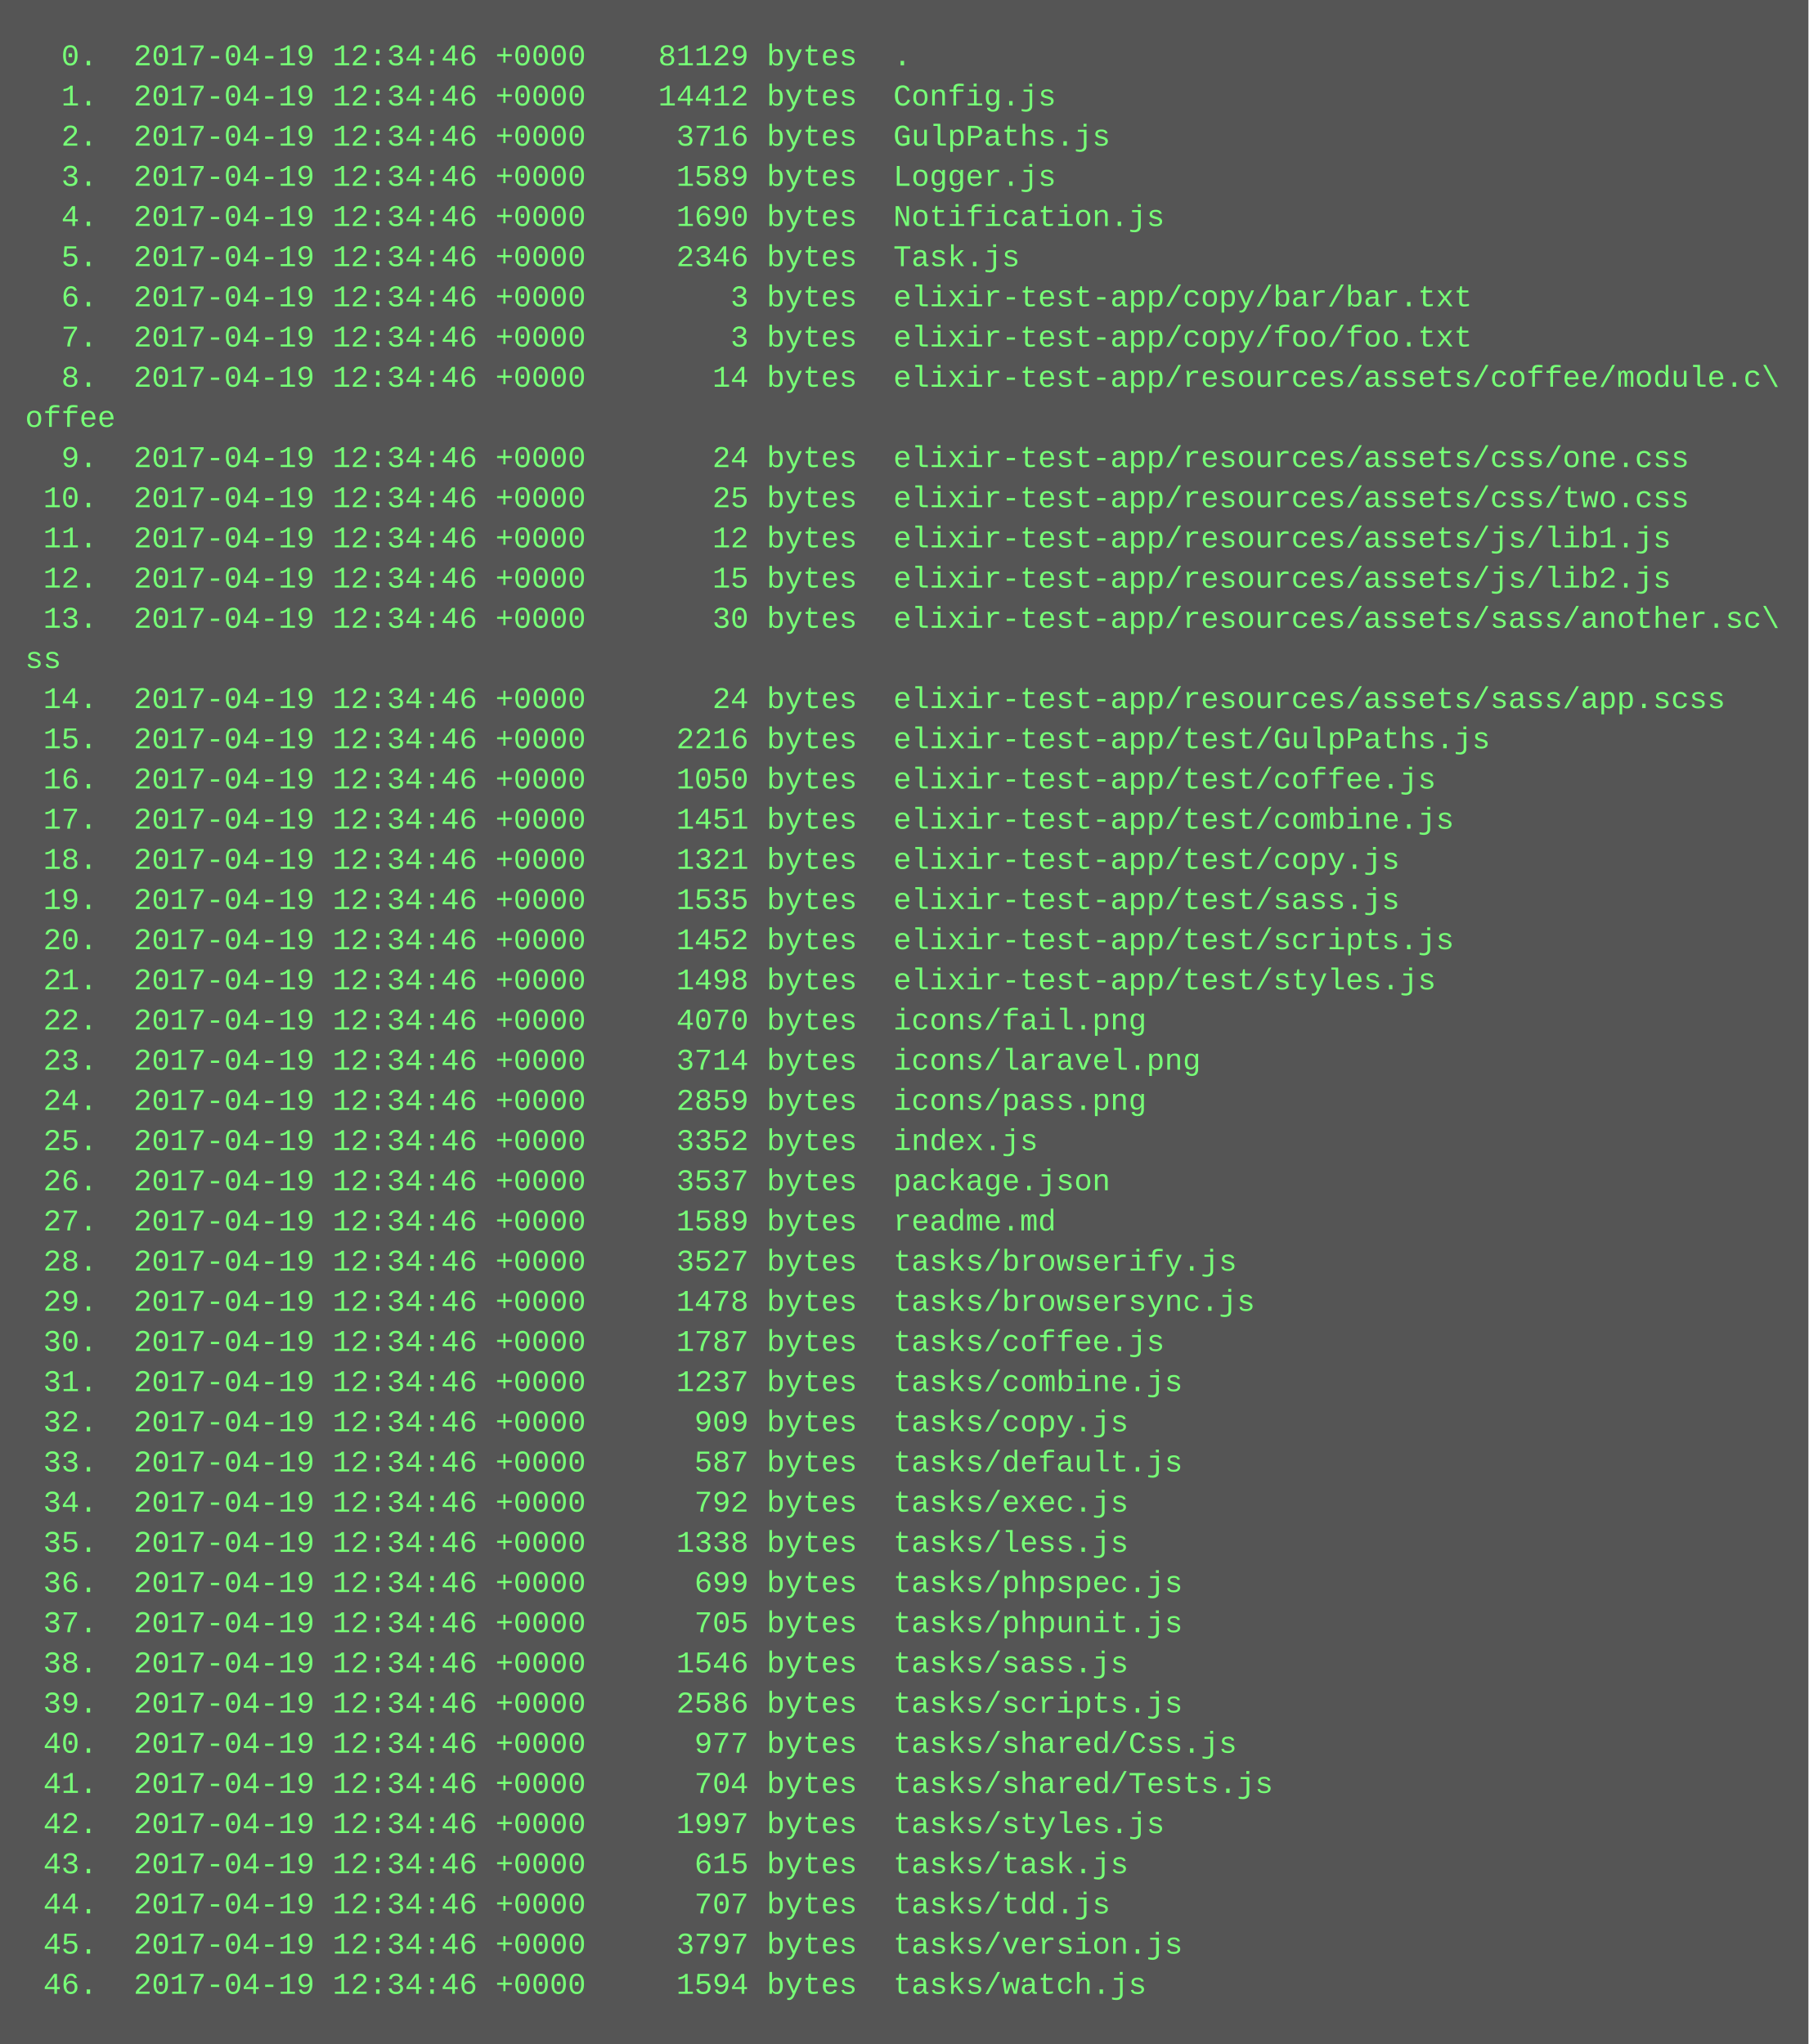
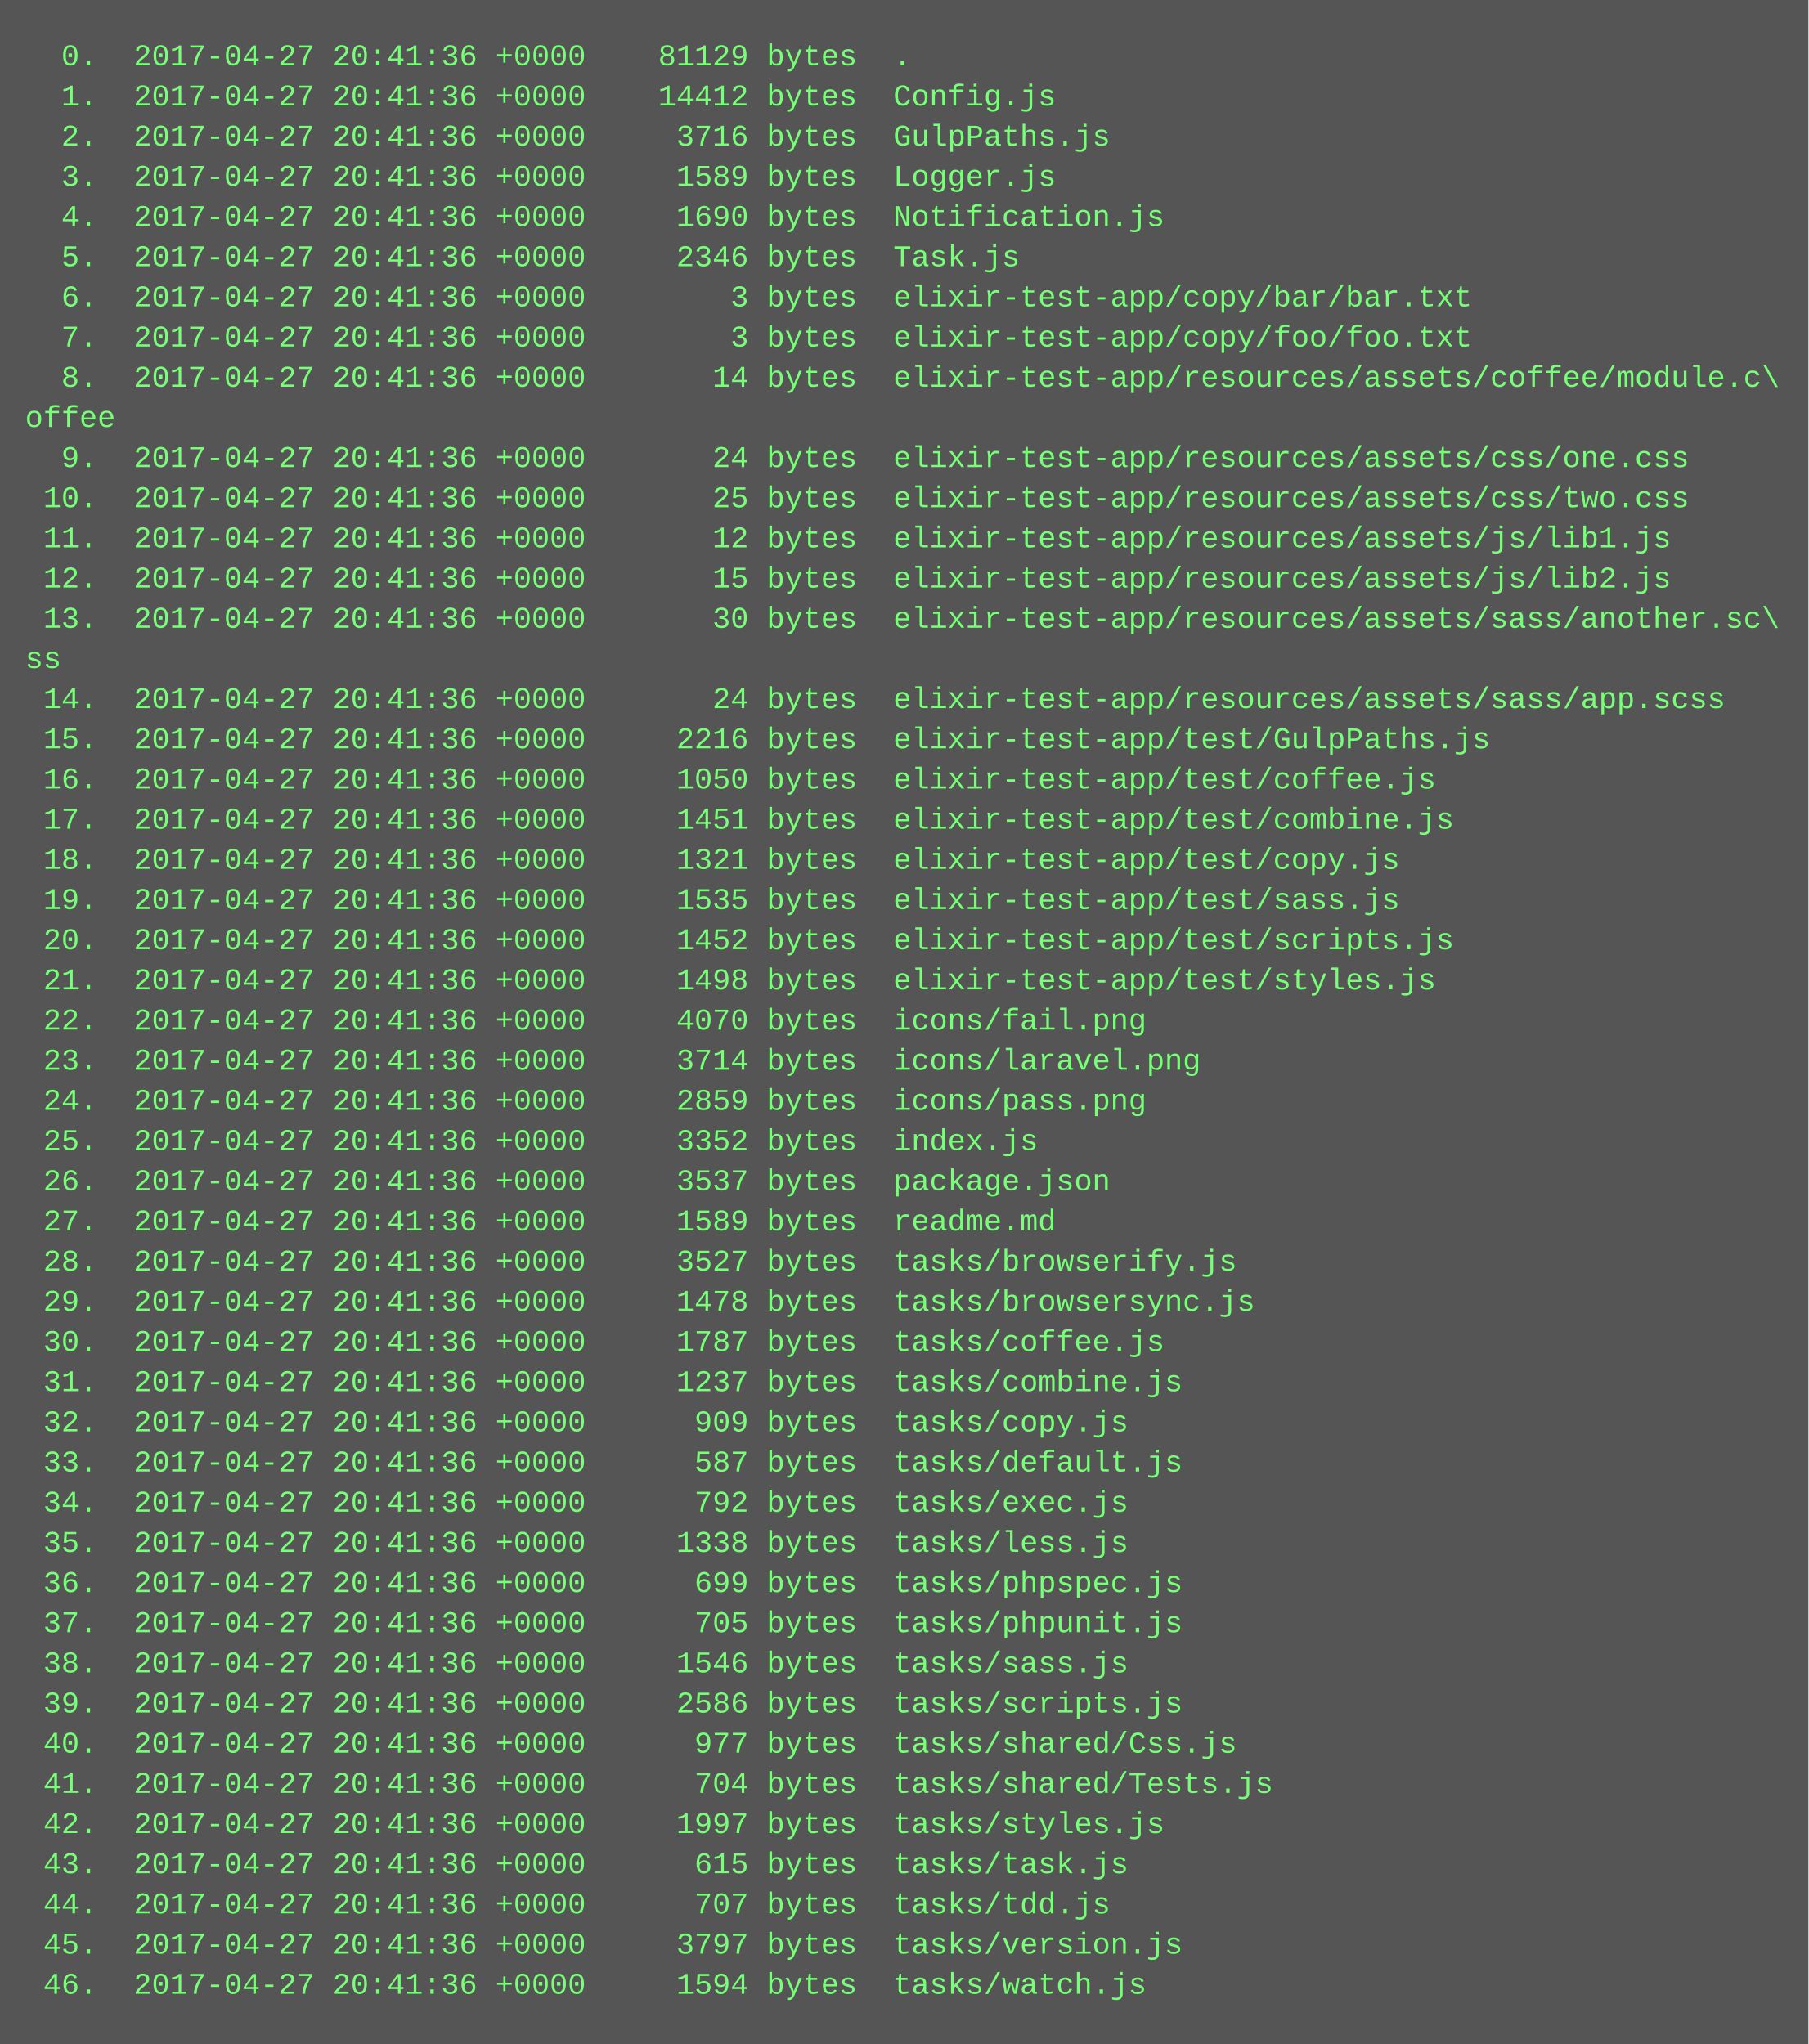
<svg xmlns="http://www.w3.org/2000/svg" height="814" width="720">
  <rect height="814" fill="#555" width="720" />
  <text fill="#7f7" font-family="Courier New" font-size="12" xml:space="preserve">
-     <tspan x="10" y="26">  0.  2017-04-19 12:34:46 +0000    81129 bytes  .</tspan>
-     <tspan x="10" y="42">  1.  2017-04-19 12:34:46 +0000    14412 bytes  Config.js</tspan>
-     <tspan x="10" y="58">  2.  2017-04-19 12:34:46 +0000     3716 bytes  GulpPaths.js</tspan>
-     <tspan x="10" y="74">  3.  2017-04-19 12:34:46 +0000     1589 bytes  Logger.js</tspan>
-     <tspan x="10" y="90">  4.  2017-04-19 12:34:46 +0000     1690 bytes  Notification.js</tspan>
-     <tspan x="10" y="106">  5.  2017-04-19 12:34:46 +0000     2346 bytes  Task.js</tspan>
-     <tspan x="10" y="122">  6.  2017-04-19 12:34:46 +0000        3 bytes  elixir-test-app/copy/bar/bar.txt</tspan>
-     <tspan x="10" y="138">  7.  2017-04-19 12:34:46 +0000        3 bytes  elixir-test-app/copy/foo/foo.txt</tspan>
-     <tspan x="10" y="154">  8.  2017-04-19 12:34:46 +0000       14 bytes  elixir-test-app/resources/assets/coffee/module.c\</tspan>
+     <tspan x="10" y="26">  0.  2017-04-27 20:41:36 +0000    81129 bytes  .</tspan>
+     <tspan x="10" y="42">  1.  2017-04-27 20:41:36 +0000    14412 bytes  Config.js</tspan>
+     <tspan x="10" y="58">  2.  2017-04-27 20:41:36 +0000     3716 bytes  GulpPaths.js</tspan>
+     <tspan x="10" y="74">  3.  2017-04-27 20:41:36 +0000     1589 bytes  Logger.js</tspan>
+     <tspan x="10" y="90">  4.  2017-04-27 20:41:36 +0000     1690 bytes  Notification.js</tspan>
+     <tspan x="10" y="106">  5.  2017-04-27 20:41:36 +0000     2346 bytes  Task.js</tspan>
+     <tspan x="10" y="122">  6.  2017-04-27 20:41:36 +0000        3 bytes  elixir-test-app/copy/bar/bar.txt</tspan>
+     <tspan x="10" y="138">  7.  2017-04-27 20:41:36 +0000        3 bytes  elixir-test-app/copy/foo/foo.txt</tspan>
+     <tspan x="10" y="154">  8.  2017-04-27 20:41:36 +0000       14 bytes  elixir-test-app/resources/assets/coffee/module.c\</tspan>
    <tspan x="10" y="170">offee</tspan>
-     <tspan x="10" y="186">  9.  2017-04-19 12:34:46 +0000       24 bytes  elixir-test-app/resources/assets/css/one.css</tspan>
-     <tspan x="10" y="202"> 10.  2017-04-19 12:34:46 +0000       25 bytes  elixir-test-app/resources/assets/css/two.css</tspan>
-     <tspan x="10" y="218"> 11.  2017-04-19 12:34:46 +0000       12 bytes  elixir-test-app/resources/assets/js/lib1.js</tspan>
-     <tspan x="10" y="234"> 12.  2017-04-19 12:34:46 +0000       15 bytes  elixir-test-app/resources/assets/js/lib2.js</tspan>
-     <tspan x="10" y="250"> 13.  2017-04-19 12:34:46 +0000       30 bytes  elixir-test-app/resources/assets/sass/another.sc\</tspan>
+     <tspan x="10" y="186">  9.  2017-04-27 20:41:36 +0000       24 bytes  elixir-test-app/resources/assets/css/one.css</tspan>
+     <tspan x="10" y="202"> 10.  2017-04-27 20:41:36 +0000       25 bytes  elixir-test-app/resources/assets/css/two.css</tspan>
+     <tspan x="10" y="218"> 11.  2017-04-27 20:41:36 +0000       12 bytes  elixir-test-app/resources/assets/js/lib1.js</tspan>
+     <tspan x="10" y="234"> 12.  2017-04-27 20:41:36 +0000       15 bytes  elixir-test-app/resources/assets/js/lib2.js</tspan>
+     <tspan x="10" y="250"> 13.  2017-04-27 20:41:36 +0000       30 bytes  elixir-test-app/resources/assets/sass/another.sc\</tspan>
    <tspan x="10" y="266">ss</tspan>
-     <tspan x="10" y="282"> 14.  2017-04-19 12:34:46 +0000       24 bytes  elixir-test-app/resources/assets/sass/app.scss</tspan>
-     <tspan x="10" y="298"> 15.  2017-04-19 12:34:46 +0000     2216 bytes  elixir-test-app/test/GulpPaths.js</tspan>
-     <tspan x="10" y="314"> 16.  2017-04-19 12:34:46 +0000     1050 bytes  elixir-test-app/test/coffee.js</tspan>
-     <tspan x="10" y="330"> 17.  2017-04-19 12:34:46 +0000     1451 bytes  elixir-test-app/test/combine.js</tspan>
-     <tspan x="10" y="346"> 18.  2017-04-19 12:34:46 +0000     1321 bytes  elixir-test-app/test/copy.js</tspan>
-     <tspan x="10" y="362"> 19.  2017-04-19 12:34:46 +0000     1535 bytes  elixir-test-app/test/sass.js</tspan>
-     <tspan x="10" y="378"> 20.  2017-04-19 12:34:46 +0000     1452 bytes  elixir-test-app/test/scripts.js</tspan>
-     <tspan x="10" y="394"> 21.  2017-04-19 12:34:46 +0000     1498 bytes  elixir-test-app/test/styles.js</tspan>
-     <tspan x="10" y="410"> 22.  2017-04-19 12:34:46 +0000     4070 bytes  icons/fail.png</tspan>
-     <tspan x="10" y="426"> 23.  2017-04-19 12:34:46 +0000     3714 bytes  icons/laravel.png</tspan>
-     <tspan x="10" y="442"> 24.  2017-04-19 12:34:46 +0000     2859 bytes  icons/pass.png</tspan>
-     <tspan x="10" y="458"> 25.  2017-04-19 12:34:46 +0000     3352 bytes  index.js</tspan>
-     <tspan x="10" y="474"> 26.  2017-04-19 12:34:46 +0000     3537 bytes  package.json</tspan>
-     <tspan x="10" y="490"> 27.  2017-04-19 12:34:46 +0000     1589 bytes  readme.md</tspan>
-     <tspan x="10" y="506"> 28.  2017-04-19 12:34:46 +0000     3527 bytes  tasks/browserify.js</tspan>
-     <tspan x="10" y="522"> 29.  2017-04-19 12:34:46 +0000     1478 bytes  tasks/browsersync.js</tspan>
-     <tspan x="10" y="538"> 30.  2017-04-19 12:34:46 +0000     1787 bytes  tasks/coffee.js</tspan>
-     <tspan x="10" y="554"> 31.  2017-04-19 12:34:46 +0000     1237 bytes  tasks/combine.js</tspan>
-     <tspan x="10" y="570"> 32.  2017-04-19 12:34:46 +0000      909 bytes  tasks/copy.js</tspan>
-     <tspan x="10" y="586"> 33.  2017-04-19 12:34:46 +0000      587 bytes  tasks/default.js</tspan>
-     <tspan x="10" y="602"> 34.  2017-04-19 12:34:46 +0000      792 bytes  tasks/exec.js</tspan>
-     <tspan x="10" y="618"> 35.  2017-04-19 12:34:46 +0000     1338 bytes  tasks/less.js</tspan>
-     <tspan x="10" y="634"> 36.  2017-04-19 12:34:46 +0000      699 bytes  tasks/phpspec.js</tspan>
-     <tspan x="10" y="650"> 37.  2017-04-19 12:34:46 +0000      705 bytes  tasks/phpunit.js</tspan>
-     <tspan x="10" y="666"> 38.  2017-04-19 12:34:46 +0000     1546 bytes  tasks/sass.js</tspan>
-     <tspan x="10" y="682"> 39.  2017-04-19 12:34:46 +0000     2586 bytes  tasks/scripts.js</tspan>
-     <tspan x="10" y="698"> 40.  2017-04-19 12:34:46 +0000      977 bytes  tasks/shared/Css.js</tspan>
-     <tspan x="10" y="714"> 41.  2017-04-19 12:34:46 +0000      704 bytes  tasks/shared/Tests.js</tspan>
-     <tspan x="10" y="730"> 42.  2017-04-19 12:34:46 +0000     1997 bytes  tasks/styles.js</tspan>
-     <tspan x="10" y="746"> 43.  2017-04-19 12:34:46 +0000      615 bytes  tasks/task.js</tspan>
-     <tspan x="10" y="762"> 44.  2017-04-19 12:34:46 +0000      707 bytes  tasks/tdd.js</tspan>
-     <tspan x="10" y="778"> 45.  2017-04-19 12:34:46 +0000     3797 bytes  tasks/version.js</tspan>
-     <tspan x="10" y="794"> 46.  2017-04-19 12:34:46 +0000     1594 bytes  tasks/watch.js</tspan>
+     <tspan x="10" y="282"> 14.  2017-04-27 20:41:36 +0000       24 bytes  elixir-test-app/resources/assets/sass/app.scss</tspan>
+     <tspan x="10" y="298"> 15.  2017-04-27 20:41:36 +0000     2216 bytes  elixir-test-app/test/GulpPaths.js</tspan>
+     <tspan x="10" y="314"> 16.  2017-04-27 20:41:36 +0000     1050 bytes  elixir-test-app/test/coffee.js</tspan>
+     <tspan x="10" y="330"> 17.  2017-04-27 20:41:36 +0000     1451 bytes  elixir-test-app/test/combine.js</tspan>
+     <tspan x="10" y="346"> 18.  2017-04-27 20:41:36 +0000     1321 bytes  elixir-test-app/test/copy.js</tspan>
+     <tspan x="10" y="362"> 19.  2017-04-27 20:41:36 +0000     1535 bytes  elixir-test-app/test/sass.js</tspan>
+     <tspan x="10" y="378"> 20.  2017-04-27 20:41:36 +0000     1452 bytes  elixir-test-app/test/scripts.js</tspan>
+     <tspan x="10" y="394"> 21.  2017-04-27 20:41:36 +0000     1498 bytes  elixir-test-app/test/styles.js</tspan>
+     <tspan x="10" y="410"> 22.  2017-04-27 20:41:36 +0000     4070 bytes  icons/fail.png</tspan>
+     <tspan x="10" y="426"> 23.  2017-04-27 20:41:36 +0000     3714 bytes  icons/laravel.png</tspan>
+     <tspan x="10" y="442"> 24.  2017-04-27 20:41:36 +0000     2859 bytes  icons/pass.png</tspan>
+     <tspan x="10" y="458"> 25.  2017-04-27 20:41:36 +0000     3352 bytes  index.js</tspan>
+     <tspan x="10" y="474"> 26.  2017-04-27 20:41:36 +0000     3537 bytes  package.json</tspan>
+     <tspan x="10" y="490"> 27.  2017-04-27 20:41:36 +0000     1589 bytes  readme.md</tspan>
+     <tspan x="10" y="506"> 28.  2017-04-27 20:41:36 +0000     3527 bytes  tasks/browserify.js</tspan>
+     <tspan x="10" y="522"> 29.  2017-04-27 20:41:36 +0000     1478 bytes  tasks/browsersync.js</tspan>
+     <tspan x="10" y="538"> 30.  2017-04-27 20:41:36 +0000     1787 bytes  tasks/coffee.js</tspan>
+     <tspan x="10" y="554"> 31.  2017-04-27 20:41:36 +0000     1237 bytes  tasks/combine.js</tspan>
+     <tspan x="10" y="570"> 32.  2017-04-27 20:41:36 +0000      909 bytes  tasks/copy.js</tspan>
+     <tspan x="10" y="586"> 33.  2017-04-27 20:41:36 +0000      587 bytes  tasks/default.js</tspan>
+     <tspan x="10" y="602"> 34.  2017-04-27 20:41:36 +0000      792 bytes  tasks/exec.js</tspan>
+     <tspan x="10" y="618"> 35.  2017-04-27 20:41:36 +0000     1338 bytes  tasks/less.js</tspan>
+     <tspan x="10" y="634"> 36.  2017-04-27 20:41:36 +0000      699 bytes  tasks/phpspec.js</tspan>
+     <tspan x="10" y="650"> 37.  2017-04-27 20:41:36 +0000      705 bytes  tasks/phpunit.js</tspan>
+     <tspan x="10" y="666"> 38.  2017-04-27 20:41:36 +0000     1546 bytes  tasks/sass.js</tspan>
+     <tspan x="10" y="682"> 39.  2017-04-27 20:41:36 +0000     2586 bytes  tasks/scripts.js</tspan>
+     <tspan x="10" y="698"> 40.  2017-04-27 20:41:36 +0000      977 bytes  tasks/shared/Css.js</tspan>
+     <tspan x="10" y="714"> 41.  2017-04-27 20:41:36 +0000      704 bytes  tasks/shared/Tests.js</tspan>
+     <tspan x="10" y="730"> 42.  2017-04-27 20:41:36 +0000     1997 bytes  tasks/styles.js</tspan>
+     <tspan x="10" y="746"> 43.  2017-04-27 20:41:36 +0000      615 bytes  tasks/task.js</tspan>
+     <tspan x="10" y="762"> 44.  2017-04-27 20:41:36 +0000      707 bytes  tasks/tdd.js</tspan>
+     <tspan x="10" y="778"> 45.  2017-04-27 20:41:36 +0000     3797 bytes  tasks/version.js</tspan>
+     <tspan x="10" y="794"> 46.  2017-04-27 20:41:36 +0000     1594 bytes  tasks/watch.js</tspan>
  </text>
</svg>
